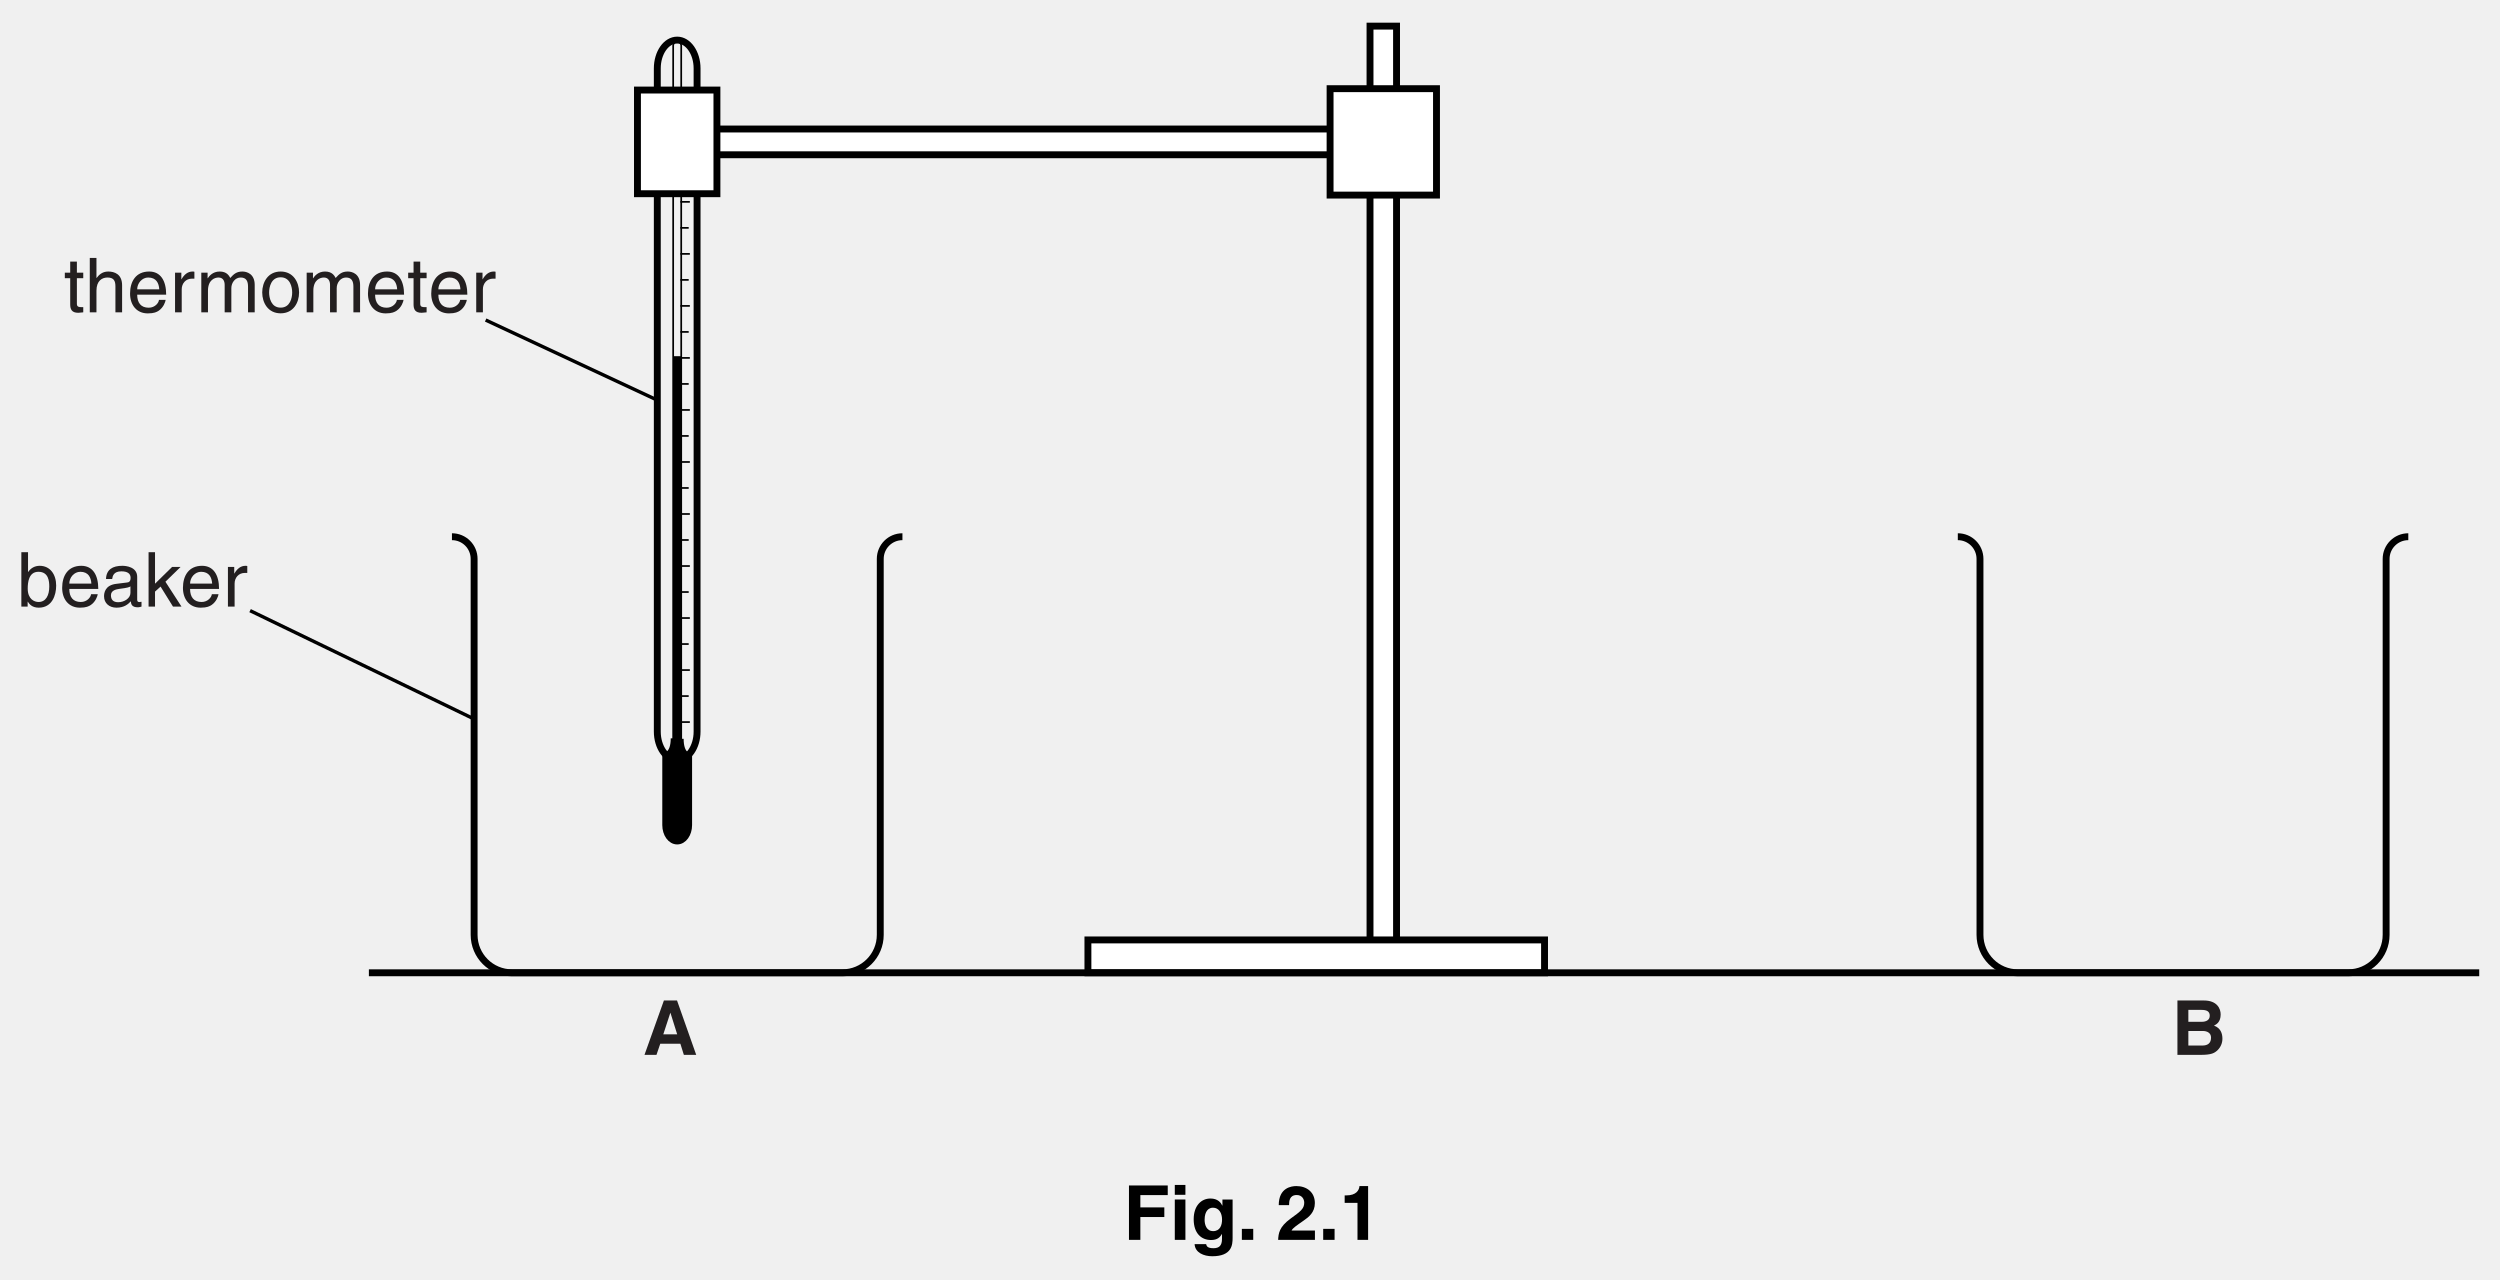
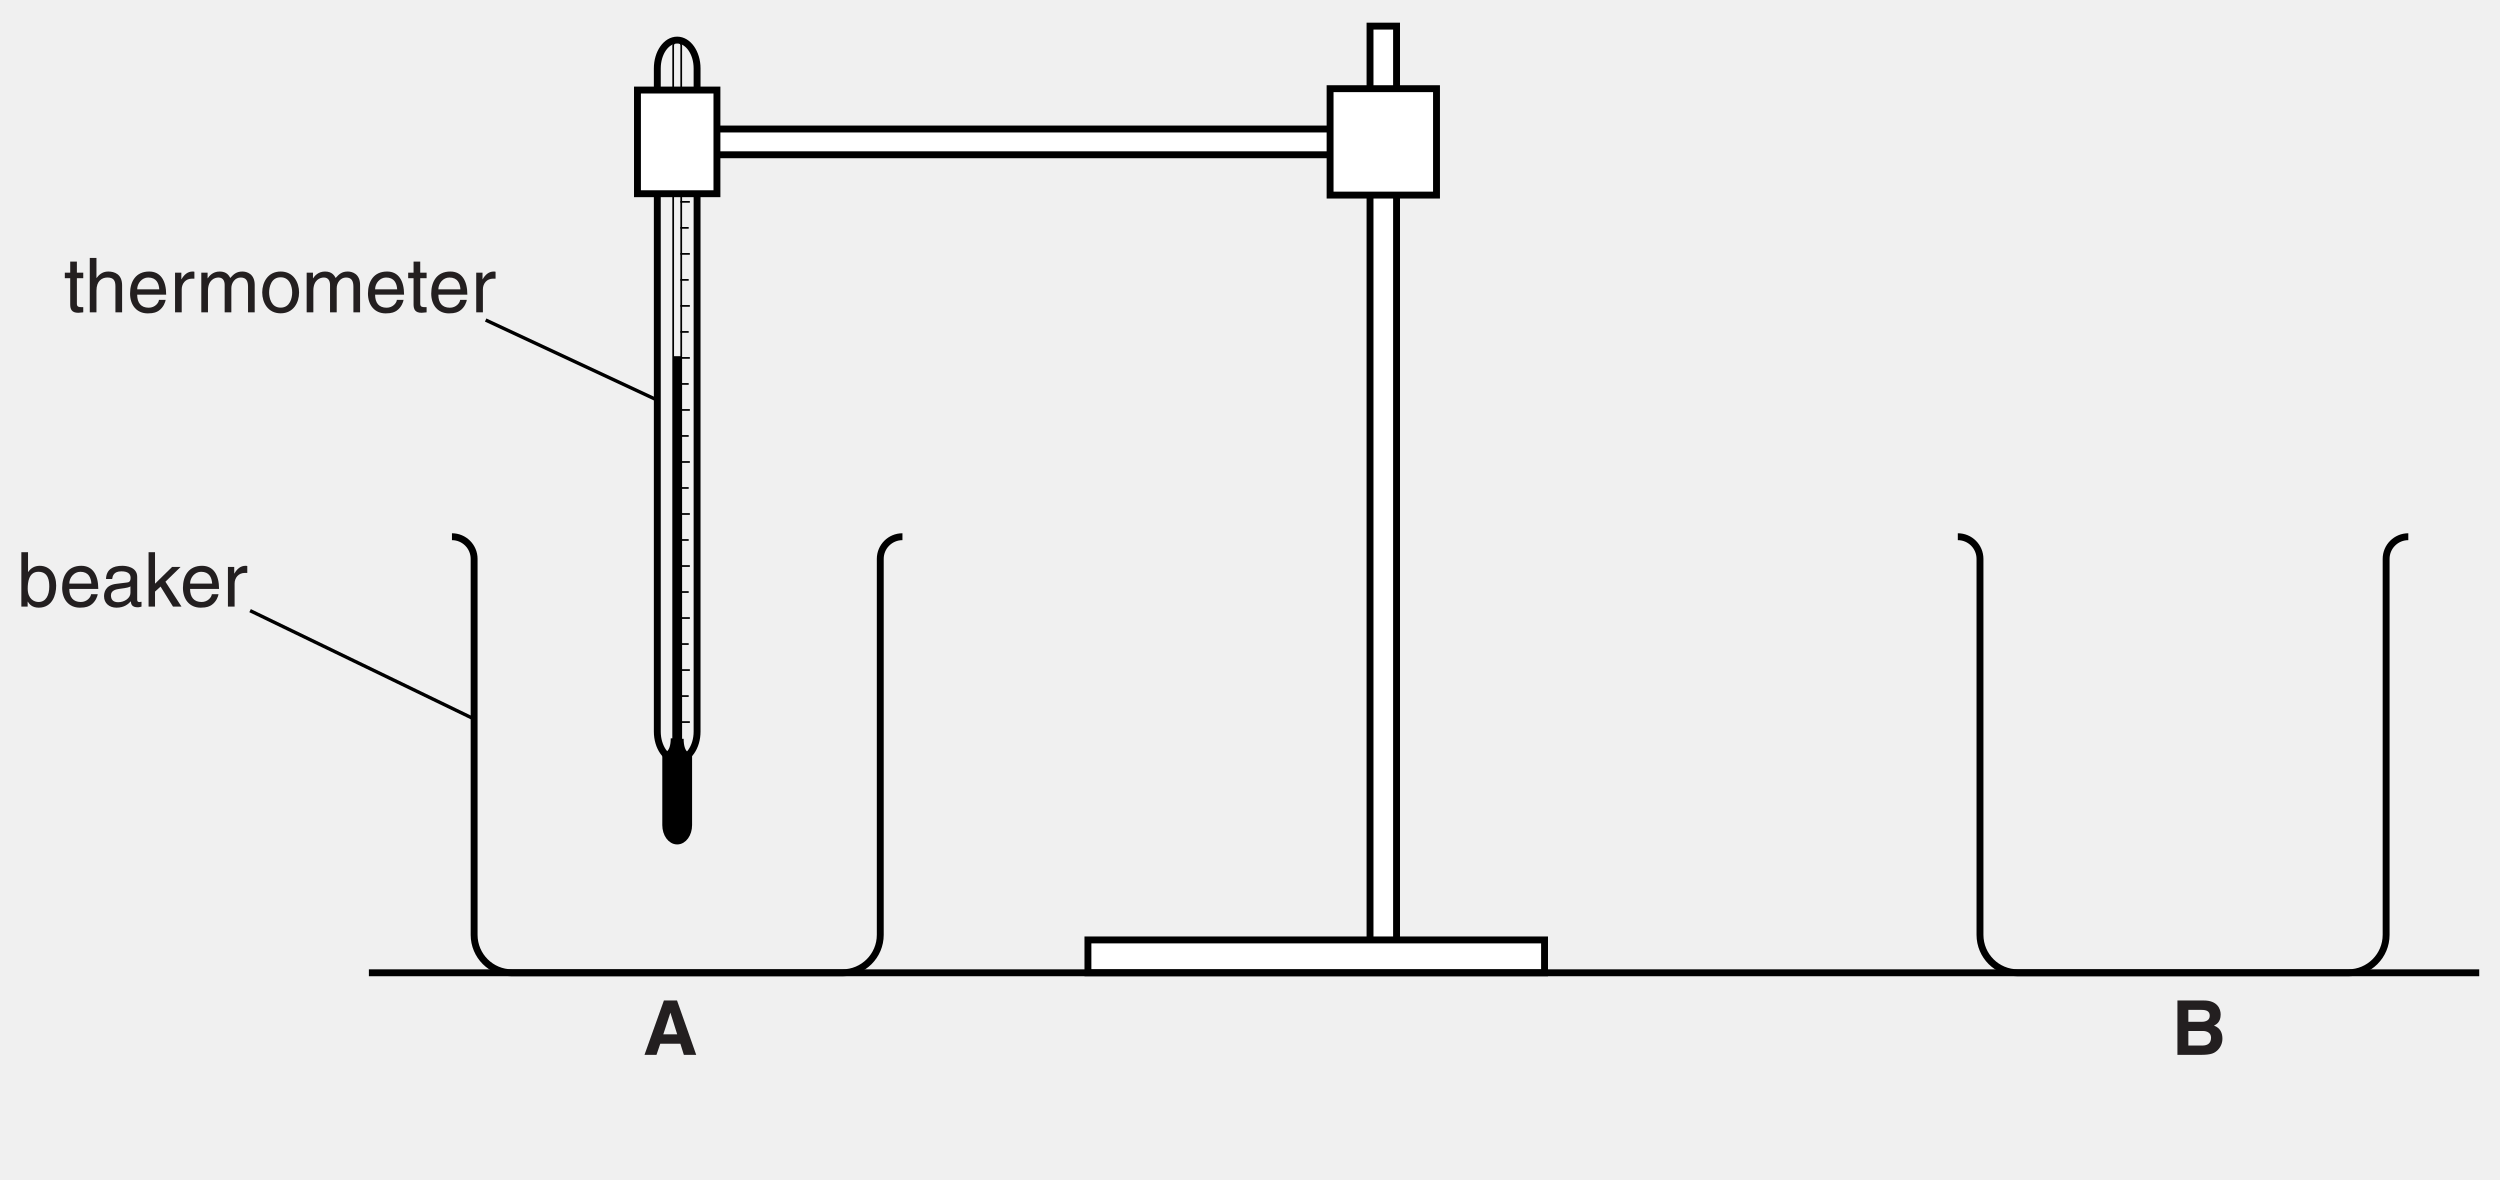
- <svg xmlns="http://www.w3.org/2000/svg" xmlns:xlink="http://www.w3.org/1999/xlink" data-id="0625_2014MJ_53_q02_fig2-1" data-width-mm="127.88" data-height-mm="65.44" data-measure="false" data-source="0625/53 MJ 2014 p6" version="1.1" width="362.5" height="185.5" viewBox="0 0 362.5 185.5">
+ <svg xmlns="http://www.w3.org/2000/svg" xmlns:xlink="http://www.w3.org/1999/xlink" data-id="0625_2014MJ_53_q02_fig2-1" data-width-mm="127.88" data-height-mm="60.35" data-measure="false" data-source="0625/53 MJ 2014 p6" version="1.1" width="362.5" height="171.082" viewBox="0 0 362.5 171.082">
  <defs>
    <clipPath id="clip_1">
-       <path transform="matrix(1,0,0,-1,-116,717)" d="M116 531.5H478.5V717H116Z" />
+       <path transform="matrix(1,0,0,-1,-115.999,717)" d="M116 545.917H478.5V717H116Z" />
    </clipPath>
    <clipPath id="clip_2">
-       <path transform="matrix(1,0,0,-1,-116,717)" d="M0 0H595.22V842H0Z" />
+       <path transform="matrix(1,0,0,-1,-115.999,717)" d="M0 0H595.22V842H0Z" />
    </clipPath>
    <path id="font_3_85" d="M.256 .450V.523H.172V.669H.084V.523H.013V.450H.084V.105C.084 .042 .103-.006 .190-.006 .199-.006 .224-.002 .256 .000V.069H.225C.207 .069 .172 .069 .172 .110V.450H.256Z" />
    <path id="font_3_73" d="M.490 .356C.490 .505 .388 .538 .307 .538 .223 .538 .179 .486 .154 .453H.152V.717H.064V0H.152V.285C.152 .417 .226 .459 .298 .459 .382 .459 .402 .413 .402 .342V0H.490V.356Z" />
    <path id="font_3_70" d="M.420 .164C.417 .125 .368 .061 .285 .061 .184 .061 .133 .124 .133 .233H.515C.515 .418 .441 .538 .291 .538 .117 .538 .039 .409 .039 .247 .039 .096 .126-.014 .273-.014 .357-.014 .391 .005 .416 .021 .481 .065 .505 .139 .508 .164H.420M.133 .303C.133 .384 .197 .459 .278 .459 .385 .459 .419 .384 .424 .303H.133Z" />
    <path id="font_3_83" d="M.164 .304C.164 .380 .216 .444 .298 .444H.331V.535C.324 .537 .319 .538 .308 .538 .242 .538 .196 .497 .161 .436H.159V.523H.076V0H.164V.304Z" />
    <path id="font_3_78" d="M.064 0H.152V.285C.152 .427 .240 .459 .291 .459 .355 .459 .372 .406 .372 .362V0H.460V.319C.460 .389 .509 .459 .583 .459 .658 .459 .680 .410 .680 .338V0H.768V.362C.768 .509 .662 .538 .606 .538 .526 .538 .490 .502 .446 .453 .431 .481 .401 .538 .307 .538 .213 .538 .168 .477 .149 .449H.147V.523H.064V0Z" />
    <path id="font_3_80" d="M.034 .262C.034 .127 .110-.013 .277-.013 .444-.013 .520 .127 .520 .262 .520 .397 .444 .538 .277 .538 .110 .538 .034 .397 .034 .262M.125 .262C.125 .332 .151 .462 .277 .462 .403 .462 .429 .332 .429 .262 .429 .192 .403 .062 .277 .062 .151 .062 .125 .192 .125 .262Z" />
    <path id="font_3_67" d="M.140 0V.065H.142C.160 .036 .197-.014 .286-.014 .464-.014 .516 .152 .516 .277 .516 .424 .437 .538 .298 .538 .237 .537 .185 .512 .147 .457H.145V.717H.057V0H.140M.425 .263C.425 .148 .380 .061 .284 .061 .228 .061 .141 .098 .141 .237 .141 .322 .155 .459 .282 .459 .418 .459 .425 .330 .425 .263Z" />
    <path id="font_3_66" d="M.142 .364C.148 .404 .162 .465 .263 .465 .345 .465 .385 .435 .385 .380 .385 .328 .360 .320 .339 .318L.194 .300C.048 .282 .035 .180 .035 .136 .035 .046 .103-.014 .199-.014 .301-.014 .354 .033 .388 .070 .391 .030 .403-.009 .481-.009 .501-.009 .514-.003 .529 .000V.064C.519 .062 .508 .060 .500 .060 .482 .060 .472 .069 .472 .091V.392C.472 .526 .319 .538 .277 .538 .148 .538 .065 .489 .061 .364L.142 .364M.383 .181C.383 .111 .303 .058 .222 .058 .155 .058 .126 .092 .126 .149 .126 .215 .195 .228 .238 .234 .347 .248 .369 .256 .383 .267V.181Z" />
    <path id="font_3_76" d="M.288 .328 .488 .523H.376L.151 .302V.717H.066V0H.151V.198L.224 .264 .388 0H.500L.288 .328Z" />
    <path id="font_4_34" d="M.227 .147H.492L.538 0H.701L.448 .717H.275L.019 0H.177L.227 .147M.360 .555H.361L.450 .271H.267L.360 .555Z" />
    <path id="font_4_35" d="M.075 0H.379C.526 0 .565 .024 .606 .064 .644 .101 .668 .155 .668 .212 .668 .283 .645 .353 .557 .386 .587 .401 .645 .430 .645 .533 .645 .607 .600 .717 .424 .717H.075V0M.219 .315H.410C.464 .315 .518 .291 .518 .228 .518 .155 .476 .123 .403 .123H.219V.315M.219 .593H.391C.459 .593 .501 .575 .501 .516 .501 .459 .454 .436 .395 .436H.219V.593Z" />
-     <path id="font_4_39" d="M.225 .301H.541V.428H.225V.590H.586V.717H.075V0H.225V.301Z" />
-     <path id="font_4_74" d="M.068 .532V0H.208V.532H.068M.208 .724H.068V.594H.208V.724Z" />
-     <path id="font_4_72" d="M.418 .532V.452H.416C.399 .487 .360 .545 .260 .545 .143 .545 .039 .455 .039 .271 .039 .086 .140-.002 .268-.002 .352-.002 .388 .036 .410 .077L.412 .075V.011C.412-.074 .376-.110 .301-.110 .220-.110 .209-.083 .203-.056H.051C.057-.169 .173-.216 .283-.216 .545-.216 .552-.063 .552 .028V.532H.418M.183 .263C.183 .386 .241 .424 .293 .424 .371 .424 .413 .354 .413 .268 .413 .196 .389 .115 .294 .115 .211 .115 .183 .195 .183 .263Z" />
-     <path id="font_4_15" d="M.213 .145H.063V0H.213V.145Z" />
-     <path id="font_4_1" d="" />
-     <path id="font_4_19" d="M.169 .458C.170 .510 .173 .591 .271 .591 .339 .591 .369 .537 .369 .490 .369 .410 .319 .374 .190 .281 .036 .169 .030 .082 .025 0H.510V.123H.202C.218 .156 .267 .188 .361 .254 .430 .301 .509 .363 .509 .485 .509 .629 .401 .709 .265 .709 .202 .709 .033 .689 .033 .458H.169Z" />
-     <path id="font_4_18" d="M.068 .488H.237V0H.377V.709H.263C.259 .656 .223 .586 .088 .586H.068V.488Z" />
  </defs>
  <g clip-path="url(#clip_1)">
    <g clip-path="url(#clip_2)">
-       <path transform="matrix(1,0,0,-1,101.076,106.075)" stroke-width="1" stroke-linecap="butt" stroke-miterlimit="4" stroke-linejoin="miter" fill="none" stroke="#000000" d="M0 0V96.151C0 98.421-1.292 100.262-2.884 100.262-4.477 100.262-5.768 98.421-5.768 96.151V0C-5.768-2.271-4.477-4.108-2.884-4.108-1.292-4.108 0-2.271 0 0" />
-       <path transform="matrix(1,0,0,-1,98.777,112.240)" stroke-width=".25" stroke-linecap="butt" stroke-miterlimit="4" stroke-linejoin="miter" fill="none" stroke="#000000" d="M0 0V105.611C0 105.944-.26 106.214-.585 106.214-.907 106.214-1.167 105.944-1.167 105.611V0" />
-       <path transform="matrix(1,0,0,-1,100.028,104.700)" stroke-width=".25" stroke-linecap="butt" stroke-miterlimit="4" stroke-linejoin="miter" fill="none" stroke="#000000" d="M0 0H-1.367" />
-       <path transform="matrix(1,0,0,-1,99.860,100.929)" stroke-width=".25" stroke-linecap="butt" stroke-miterlimit="4" stroke-linejoin="miter" fill="none" stroke="#000000" d="M0 0H-1.199" />
-       <path transform="matrix(1,0,0,-1,100.028,97.159)" stroke-width=".25" stroke-linecap="butt" stroke-miterlimit="4" stroke-linejoin="miter" fill="none" stroke="#000000" d="M0 0H-1.367" />
-       <path transform="matrix(1,0,0,-1,99.860,93.386)" stroke-width=".25" stroke-linecap="butt" stroke-miterlimit="4" stroke-linejoin="miter" fill="none" stroke="#000000" d="M0 0H-1.199" />
-       <path transform="matrix(1,0,0,-1,100.028,89.614)" stroke-width=".25" stroke-linecap="butt" stroke-miterlimit="4" stroke-linejoin="miter" fill="none" stroke="#000000" d="M0 0H-1.367" />
-       <path transform="matrix(1,0,0,-1,99.860,85.843)" stroke-width=".25" stroke-linecap="butt" stroke-miterlimit="4" stroke-linejoin="miter" fill="none" stroke="#000000" d="M0 0H-1.199" />
-       <path transform="matrix(1,0,0,-1,100.028,82.073)" stroke-width=".25" stroke-linecap="butt" stroke-miterlimit="4" stroke-linejoin="miter" fill="none" stroke="#000000" d="M0 0H-1.367" />
-       <path transform="matrix(1,0,0,-1,99.860,78.298)" stroke-width=".25" stroke-linecap="butt" stroke-miterlimit="4" stroke-linejoin="miter" fill="none" stroke="#000000" d="M0 0H-1.199" />
-       <path transform="matrix(1,0,0,-1,100.028,74.529)" stroke-width=".25" stroke-linecap="butt" stroke-miterlimit="4" stroke-linejoin="miter" fill="none" stroke="#000000" d="M0 0H-1.367" />
-       <path transform="matrix(1,0,0,-1,99.860,70.756)" stroke-width=".25" stroke-linecap="butt" stroke-miterlimit="4" stroke-linejoin="miter" fill="none" stroke="#000000" d="M0 0H-1.199" />
-       <path transform="matrix(1,0,0,-1,100.028,66.987)" stroke-width=".25" stroke-linecap="butt" stroke-miterlimit="4" stroke-linejoin="miter" fill="none" stroke="#000000" d="M0 0H-1.367" />
-       <path transform="matrix(1,0,0,-1,99.860,63.211)" stroke-width=".25" stroke-linecap="butt" stroke-miterlimit="4" stroke-linejoin="miter" fill="none" stroke="#000000" d="M0 0H-1.199" />
-       <path transform="matrix(1,0,0,-1,100.028,59.442)" stroke-width=".25" stroke-linecap="butt" stroke-miterlimit="4" stroke-linejoin="miter" fill="none" stroke="#000000" d="M0 0H-1.367" />
-       <path transform="matrix(1,0,0,-1,99.860,55.670)" stroke-width=".25" stroke-linecap="butt" stroke-miterlimit="4" stroke-linejoin="miter" fill="none" stroke="#000000" d="M0 0H-1.199" />
-       <path transform="matrix(1,0,0,-1,100.028,51.897)" stroke-width=".25" stroke-linecap="butt" stroke-miterlimit="4" stroke-linejoin="miter" fill="none" stroke="#000000" d="M0 0H-1.367" />
-       <path transform="matrix(1,0,0,-1,99.860,48.128)" stroke-width=".25" stroke-linecap="butt" stroke-miterlimit="4" stroke-linejoin="miter" fill="none" stroke="#000000" d="M0 0H-1.199" />
-       <path transform="matrix(1,0,0,-1,100.028,44.355)" stroke-width=".25" stroke-linecap="butt" stroke-miterlimit="4" stroke-linejoin="miter" fill="none" stroke="#000000" d="M0 0H-1.367" />
-       <path transform="matrix(1,0,0,-1,99.860,40.583)" stroke-width=".25" stroke-linecap="butt" stroke-miterlimit="4" stroke-linejoin="miter" fill="none" stroke="#000000" d="M0 0H-1.199" />
-       <path transform="matrix(1,0,0,-1,100.028,36.813)" stroke-width=".25" stroke-linecap="butt" stroke-miterlimit="4" stroke-linejoin="miter" fill="none" stroke="#000000" d="M0 0H-1.367" />
-       <path transform="matrix(1,0,0,-1,99.860,33.04)" stroke-width=".25" stroke-linecap="butt" stroke-miterlimit="4" stroke-linejoin="miter" fill="none" stroke="#000000" d="M0 0H-1.199" />
-       <path transform="matrix(1,0,0,-1,100.028,29.269)" stroke-width=".25" stroke-linecap="butt" stroke-miterlimit="4" stroke-linejoin="miter" fill="none" stroke="#000000" d="M0 0H-1.367" />
-       <path transform="matrix(1,0,0,-1,99.860,25.498)" stroke-width=".25" stroke-linecap="butt" stroke-miterlimit="4" stroke-linejoin="miter" fill="none" stroke="#000000" d="M0 0H-1.199" />
-       <path transform="matrix(1,0,0,-1,100.028,21.727)" stroke-width=".25" stroke-linecap="butt" stroke-miterlimit="4" stroke-linejoin="miter" fill="none" stroke="#000000" d="M0 0H-1.367" />
-       <path transform="matrix(1,0,0,-1,99.860,17.954)" stroke-width=".25" stroke-linecap="butt" stroke-miterlimit="4" stroke-linejoin="miter" fill="none" stroke="#000000" d="M0 0H-1.199" />
-       <path transform="matrix(1,0,0,-1,100.028,14.184)" stroke-width=".25" stroke-linecap="butt" stroke-miterlimit="4" stroke-linejoin="miter" fill="none" stroke="#000000" d="M0 0H-1.367" />
-       <path transform="matrix(1,0,0,-1,-116.000,717)" d="M213.611 604.759H214.778V665.352H213.611Z" />
-       <path transform="matrix(1,0,0,-1,97.756,107.060)" d="M0 0C0-2.435-1.224-2.498-1.224-2.498V-12.581C-1.224-13.853-.479-14.884 .437-14.884 1.354-14.884 2.095-13.853 2.095-12.581V-2.564C2.095-2.564 .872-2.502 .872-.068" />
-       <path transform="matrix(1,0,0,-1,97.756,107.060)" stroke-width="1" stroke-linecap="butt" stroke-miterlimit="4" stroke-linejoin="miter" fill="none" stroke="#000000" d="M0 0C0-2.435-1.224-2.498-1.224-2.498V-12.581C-1.224-13.853-.479-14.884 .437-14.884 1.354-14.884 2.095-13.853 2.095-12.581V-2.564C2.095-2.564 .872-2.502 .872-.068" />
-       <path transform="matrix(1,0,0,-1,-116.000,717)" d="M214.384 694.559H317.488V698.294H214.384Z" fill="#ffffff" />
-       <path transform="matrix(1,0,0,-1,-116.000,717)" stroke-width="1" stroke-linecap="butt" stroke-miterlimit="4" stroke-linejoin="miter" fill="none" stroke="#000000" d="M317.488 694.559H214.384V698.294H317.488Z" />
-       <path transform="matrix(1,0,0,-1,-116.000,717)" d="M314.653 578.612H318.499V713.212H314.653Z" fill="#ffffff" />
-       <path transform="matrix(1,0,0,-1,-116.000,717)" stroke-width="1" stroke-linecap="butt" stroke-miterlimit="4" stroke-linejoin="miter" fill="none" stroke="#000000" d="M314.653 713.212H318.499V578.611H314.653Z" />
-       <path transform="matrix(1,0,0,-1,-116.000,717)" d="M208.431 688.911H219.955V703.943H208.431Z" fill="#ffffff" />
-       <path transform="matrix(1,0,0,-1,-116.000,717)" stroke-width="1" stroke-linecap="butt" stroke-miterlimit="4" stroke-linejoin="miter" fill="none" stroke="#000000" d="M219.955 688.911H208.431V703.943H219.955Z" />
-       <path transform="matrix(1,0,0,-1,-116.000,717)" d="M308.862 688.712H324.292V704.142H308.862Z" fill="#ffffff" />
-       <path transform="matrix(1,0,0,-1,-116.000,717)" stroke-width="1" stroke-linecap="butt" stroke-miterlimit="4" stroke-linejoin="miter" fill="none" stroke="#000000" d="M324.292 688.712H308.862V704.142H324.292Z" />
-       <path transform="matrix(1,0,0,-1,-116.000,717)" d="M273.748 575.947H339.958V580.711H273.748Z" fill="#ffffff" />
-       <path transform="matrix(1,0,0,-1,-116.000,717)" stroke-width="1" stroke-linecap="butt" stroke-miterlimit="4" stroke-linejoin="miter" fill="none" stroke="#000000" d="M273.748 575.947H339.958V580.711H273.748Z" />
+       <path transform="matrix(1,0,0,-1,101.077,106.075)" stroke-width="1" stroke-linecap="butt" stroke-miterlimit="4" stroke-linejoin="miter" fill="none" stroke="#000000" d="M0 0V96.151C0 98.421-1.292 100.262-2.884 100.262-4.477 100.262-5.768 98.421-5.768 96.151V0C-5.768-2.271-4.477-4.108-2.884-4.108-1.292-4.108 0-2.271 0 0" />
+       <path transform="matrix(1,0,0,-1,98.778,112.240)" stroke-width=".25" stroke-linecap="butt" stroke-miterlimit="4" stroke-linejoin="miter" fill="none" stroke="#000000" d="M0 0V105.611C0 105.944-.26 106.214-.585 106.214-.907 106.214-1.167 105.944-1.167 105.611V0" />
+       <path transform="matrix(1,0,0,-1,100.029,104.700)" stroke-width=".25" stroke-linecap="butt" stroke-miterlimit="4" stroke-linejoin="miter" fill="none" stroke="#000000" d="M0 0H-1.367" />
+       <path transform="matrix(1,0,0,-1,99.861,100.929)" stroke-width=".25" stroke-linecap="butt" stroke-miterlimit="4" stroke-linejoin="miter" fill="none" stroke="#000000" d="M0 0H-1.199" />
+       <path transform="matrix(1,0,0,-1,100.029,97.159)" stroke-width=".25" stroke-linecap="butt" stroke-miterlimit="4" stroke-linejoin="miter" fill="none" stroke="#000000" d="M0 0H-1.367" />
+       <path transform="matrix(1,0,0,-1,99.861,93.386)" stroke-width=".25" stroke-linecap="butt" stroke-miterlimit="4" stroke-linejoin="miter" fill="none" stroke="#000000" d="M0 0H-1.199" />
+       <path transform="matrix(1,0,0,-1,100.029,89.614)" stroke-width=".25" stroke-linecap="butt" stroke-miterlimit="4" stroke-linejoin="miter" fill="none" stroke="#000000" d="M0 0H-1.367" />
+       <path transform="matrix(1,0,0,-1,99.861,85.843)" stroke-width=".25" stroke-linecap="butt" stroke-miterlimit="4" stroke-linejoin="miter" fill="none" stroke="#000000" d="M0 0H-1.199" />
+       <path transform="matrix(1,0,0,-1,100.029,82.073)" stroke-width=".25" stroke-linecap="butt" stroke-miterlimit="4" stroke-linejoin="miter" fill="none" stroke="#000000" d="M0 0H-1.367" />
+       <path transform="matrix(1,0,0,-1,99.861,78.298)" stroke-width=".25" stroke-linecap="butt" stroke-miterlimit="4" stroke-linejoin="miter" fill="none" stroke="#000000" d="M0 0H-1.199" />
+       <path transform="matrix(1,0,0,-1,100.029,74.529)" stroke-width=".25" stroke-linecap="butt" stroke-miterlimit="4" stroke-linejoin="miter" fill="none" stroke="#000000" d="M0 0H-1.367" />
+       <path transform="matrix(1,0,0,-1,99.861,70.756)" stroke-width=".25" stroke-linecap="butt" stroke-miterlimit="4" stroke-linejoin="miter" fill="none" stroke="#000000" d="M0 0H-1.199" />
+       <path transform="matrix(1,0,0,-1,100.029,66.987)" stroke-width=".25" stroke-linecap="butt" stroke-miterlimit="4" stroke-linejoin="miter" fill="none" stroke="#000000" d="M0 0H-1.367" />
+       <path transform="matrix(1,0,0,-1,99.861,63.211)" stroke-width=".25" stroke-linecap="butt" stroke-miterlimit="4" stroke-linejoin="miter" fill="none" stroke="#000000" d="M0 0H-1.199" />
+       <path transform="matrix(1,0,0,-1,100.029,59.442)" stroke-width=".25" stroke-linecap="butt" stroke-miterlimit="4" stroke-linejoin="miter" fill="none" stroke="#000000" d="M0 0H-1.367" />
+       <path transform="matrix(1,0,0,-1,99.861,55.670)" stroke-width=".25" stroke-linecap="butt" stroke-miterlimit="4" stroke-linejoin="miter" fill="none" stroke="#000000" d="M0 0H-1.199" />
+       <path transform="matrix(1,0,0,-1,100.029,51.897)" stroke-width=".25" stroke-linecap="butt" stroke-miterlimit="4" stroke-linejoin="miter" fill="none" stroke="#000000" d="M0 0H-1.367" />
+       <path transform="matrix(1,0,0,-1,99.861,48.128)" stroke-width=".25" stroke-linecap="butt" stroke-miterlimit="4" stroke-linejoin="miter" fill="none" stroke="#000000" d="M0 0H-1.199" />
+       <path transform="matrix(1,0,0,-1,100.029,44.355)" stroke-width=".25" stroke-linecap="butt" stroke-miterlimit="4" stroke-linejoin="miter" fill="none" stroke="#000000" d="M0 0H-1.367" />
+       <path transform="matrix(1,0,0,-1,99.861,40.583)" stroke-width=".25" stroke-linecap="butt" stroke-miterlimit="4" stroke-linejoin="miter" fill="none" stroke="#000000" d="M0 0H-1.199" />
+       <path transform="matrix(1,0,0,-1,100.029,36.813)" stroke-width=".25" stroke-linecap="butt" stroke-miterlimit="4" stroke-linejoin="miter" fill="none" stroke="#000000" d="M0 0H-1.367" />
+       <path transform="matrix(1,0,0,-1,99.861,33.04)" stroke-width=".25" stroke-linecap="butt" stroke-miterlimit="4" stroke-linejoin="miter" fill="none" stroke="#000000" d="M0 0H-1.199" />
+       <path transform="matrix(1,0,0,-1,100.029,29.269)" stroke-width=".25" stroke-linecap="butt" stroke-miterlimit="4" stroke-linejoin="miter" fill="none" stroke="#000000" d="M0 0H-1.367" />
+       <path transform="matrix(1,0,0,-1,99.861,25.498)" stroke-width=".25" stroke-linecap="butt" stroke-miterlimit="4" stroke-linejoin="miter" fill="none" stroke="#000000" d="M0 0H-1.199" />
+       <path transform="matrix(1,0,0,-1,100.029,21.727)" stroke-width=".25" stroke-linecap="butt" stroke-miterlimit="4" stroke-linejoin="miter" fill="none" stroke="#000000" d="M0 0H-1.367" />
+       <path transform="matrix(1,0,0,-1,99.861,17.954)" stroke-width=".25" stroke-linecap="butt" stroke-miterlimit="4" stroke-linejoin="miter" fill="none" stroke="#000000" d="M0 0H-1.199" />
+       <path transform="matrix(1,0,0,-1,100.029,14.184)" stroke-width=".25" stroke-linecap="butt" stroke-miterlimit="4" stroke-linejoin="miter" fill="none" stroke="#000000" d="M0 0H-1.367" />
+       <path transform="matrix(1,0,0,-1,-115.999,717)" d="M213.611 604.759H214.778V665.352H213.611Z" />
+       <path transform="matrix(1,0,0,-1,97.757,107.060)" d="M0 0C0-2.435-1.224-2.498-1.224-2.498V-12.581C-1.224-13.853-.479-14.884 .437-14.884 1.354-14.884 2.095-13.853 2.095-12.581V-2.564C2.095-2.564 .872-2.502 .872-.068" />
+       <path transform="matrix(1,0,0,-1,97.757,107.060)" stroke-width="1" stroke-linecap="butt" stroke-miterlimit="4" stroke-linejoin="miter" fill="none" stroke="#000000" d="M0 0C0-2.435-1.224-2.498-1.224-2.498V-12.581C-1.224-13.853-.479-14.884 .437-14.884 1.354-14.884 2.095-13.853 2.095-12.581V-2.564C2.095-2.564 .872-2.502 .872-.068" />
+       <path transform="matrix(1,0,0,-1,-115.999,717)" d="M214.384 694.559H317.488V698.294H214.384Z" fill="#ffffff" />
+       <path transform="matrix(1,0,0,-1,-115.999,717)" stroke-width="1" stroke-linecap="butt" stroke-miterlimit="4" stroke-linejoin="miter" fill="none" stroke="#000000" d="M317.488 694.559H214.384V698.294H317.488Z" />
+       <path transform="matrix(1,0,0,-1,-115.999,717)" d="M314.653 578.612H318.499V713.212H314.653Z" fill="#ffffff" />
+       <path transform="matrix(1,0,0,-1,-115.999,717)" stroke-width="1" stroke-linecap="butt" stroke-miterlimit="4" stroke-linejoin="miter" fill="none" stroke="#000000" d="M314.653 713.212H318.499V578.611H314.653Z" />
+       <path transform="matrix(1,0,0,-1,-115.999,717)" d="M208.431 688.911H219.955V703.943H208.431Z" fill="#ffffff" />
+       <path transform="matrix(1,0,0,-1,-115.999,717)" stroke-width="1" stroke-linecap="butt" stroke-miterlimit="4" stroke-linejoin="miter" fill="none" stroke="#000000" d="M219.955 688.911H208.431V703.943H219.955Z" />
+       <path transform="matrix(1,0,0,-1,-115.999,717)" d="M308.862 688.712H324.292V704.142H308.862Z" fill="#ffffff" />
+       <path transform="matrix(1,0,0,-1,-115.999,717)" stroke-width="1" stroke-linecap="butt" stroke-miterlimit="4" stroke-linejoin="miter" fill="none" stroke="#000000" d="M324.292 688.712H308.862V704.142H324.292Z" />
+       <path transform="matrix(1,0,0,-1,-115.999,717)" d="M273.748 575.947H339.958V580.711H273.748Z" fill="#ffffff" />
+       <path transform="matrix(1,0,0,-1,-115.999,717)" stroke-width="1" stroke-linecap="butt" stroke-miterlimit="4" stroke-linejoin="miter" fill="none" stroke="#000000" d="M273.748 575.947H339.958V580.711H273.748Z" />
      <use data-text="t" xlink:href="#font_3_85" transform="matrix(11,0,0,-11,9.256,45.289)" fill="#231f20" />
      <use data-text="h" xlink:href="#font_3_73" transform="matrix(11,0,0,-11,12.314,45.289)" fill="#231f20" />
      <use data-text="e" xlink:href="#font_3_70" transform="matrix(11,0,0,-11,18.430,45.289)" fill="#231f20" />
      <use data-text="r" xlink:href="#font_3_83" transform="matrix(11,0,0,-11,24.546,45.289)" fill="#231f20" />
      <use data-text="m" xlink:href="#font_3_78" transform="matrix(11,0,0,-11,28.484,45.289)" fill="#231f20" />
      <use data-text="o" xlink:href="#font_3_80" transform="matrix(11,0,0,-11,37.647,45.289)" fill="#231f20" />
      <use data-text="m" xlink:href="#font_3_78" transform="matrix(11,0,0,-11,43.763,45.289)" fill="#231f20" />
      <use data-text="e" xlink:href="#font_3_70" transform="matrix(11,0,0,-11,52.926,45.289)" fill="#231f20" />
      <use data-text="t" xlink:href="#font_3_85" transform="matrix(11,0,0,-11,59.042,45.289)" fill="#231f20" />
      <use data-text="e" xlink:href="#font_3_70" transform="matrix(11,0,0,-11,62.100,45.289)" fill="#231f20" />
      <use data-text="r" xlink:href="#font_3_83" transform="matrix(11,0,0,-11,68.216,45.289)" fill="#231f20" />
      <use data-text="b" xlink:href="#font_3_67" transform="matrix(11,0,0,-11,2.469,87.959)" fill="#231f20" />
      <use data-text="e" xlink:href="#font_3_70" transform="matrix(11,0,0,-11,8.585,87.959)" fill="#231f20" />
      <use data-text="a" xlink:href="#font_3_66" transform="matrix(11,0,0,-11,14.701,87.959)" fill="#231f20" />
      <use data-text="k" xlink:href="#font_3_76" transform="matrix(11,0,0,-11,20.817,87.959)" fill="#231f20" />
      <use data-text="e" xlink:href="#font_3_70" transform="matrix(11,0,0,-11,26.098,87.959)" fill="#231f20" />
      <use data-text="r" xlink:href="#font_3_83" transform="matrix(11,0,0,-11,32.214,87.959)" fill="#231f20" />
      <use data-text="A" xlink:href="#font_4_34" transform="matrix(11,0,0,-11,93.241,152.957)" fill="#231f20" />
      <use data-text="B" xlink:href="#font_4_35" transform="matrix(11,0,0,-11,314.902,152.957)" fill="#231f20" />
-       <path transform="matrix(1,0,0,-1,130.853,77.823)" stroke-width="1" stroke-linecap="butt" stroke-miterlimit="4" stroke-linejoin="miter" fill="none" stroke="#000000" d="M0 0C-1.776 0-3.215-1.439-3.215-3.215V-57.73C-3.215-60.768-5.678-63.23-8.715-63.23H-56.606C-59.644-63.23-62.106-60.768-62.106-57.73V-3.215C-62.106-1.439-63.545 0-65.321 0" />
+       <path transform="matrix(1,0,0,-1,130.854,77.823)" stroke-width="1" stroke-linecap="butt" stroke-miterlimit="4" stroke-linejoin="miter" fill="none" stroke="#000000" d="M0 0C-1.776 0-3.215-1.439-3.215-3.215V-57.73C-3.215-60.768-5.678-63.23-8.715-63.23H-56.606C-59.644-63.23-62.106-60.768-62.106-57.73V-3.215C-62.106-1.439-63.545 0-65.321 0" />
      <path transform="matrix(1,0,0,-1,349.203,77.823)" stroke-width="1" stroke-linecap="butt" stroke-miterlimit="4" stroke-linejoin="miter" fill="none" stroke="#000000" d="M0 0C-1.775 0-3.215-1.439-3.215-3.215V-57.73C-3.215-60.768-5.678-63.23-8.715-63.23H-56.605C-59.643-63.23-62.105-60.768-62.105-57.73V-3.215C-62.105-1.439-63.545 0-65.32 0" />
      <path transform="matrix(1,0,0,-1,53.488,141.054)" stroke-width="1" stroke-linecap="butt" stroke-miterlimit="4" stroke-linejoin="miter" fill="none" stroke="#000000" d="M0 0H306" />
      <path transform="matrix(1,0,0,-1,70.422,46.404)" stroke-width=".5" stroke-linecap="butt" stroke-miterlimit="4" stroke-linejoin="miter" fill="none" stroke="#000000" d="M0 0 24.65-11.503" />
      <path transform="matrix(1,0,0,-1,68.778,104.272)" stroke-width=".5" stroke-linecap="butt" stroke-miterlimit="4" stroke-linejoin="miter" fill="none" stroke="#000000" d="M0 0-32.515 15.729" />
-       <use data-text="F" xlink:href="#font_4_39" transform="matrix(11,0,0,-11,162.876,179.780)" />
-       <use data-text="i" xlink:href="#font_4_74" transform="matrix(11,0,0,-11,169.597,179.780)" />
-       <use data-text="g" xlink:href="#font_4_72" transform="matrix(11,0,0,-11,172.655,179.780)" />
-       <use data-text="." xlink:href="#font_4_15" transform="matrix(11,0,0,-11,179.376,179.780)" />
-       <use data-text="2" xlink:href="#font_4_19" transform="matrix(11,0,0,-11,185.055,179.780)" />
-       <use data-text="." xlink:href="#font_4_15" transform="matrix(11,0,0,-11,191.171,179.780)" />
-       <use data-text="1" xlink:href="#font_4_18" transform="matrix(11,0,0,-11,194.229,179.780)" />
    </g>
  </g>
</svg>
